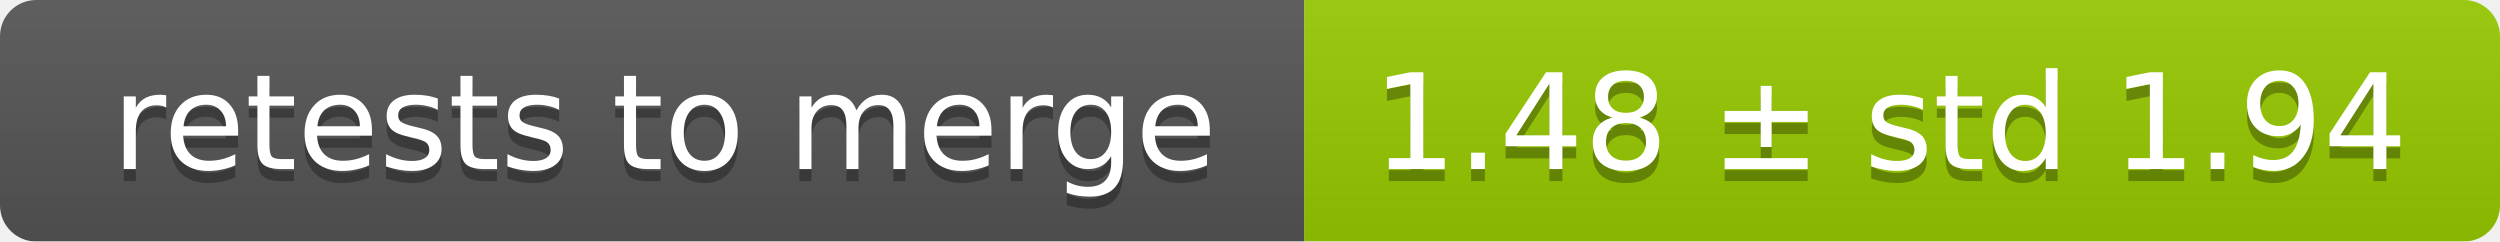
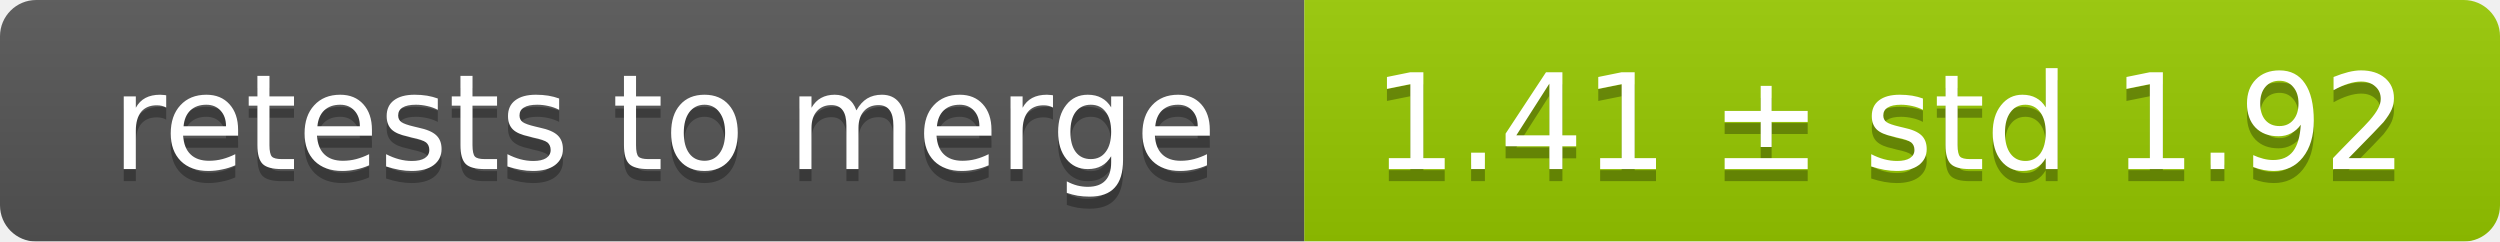
<svg xmlns="http://www.w3.org/2000/svg" width="207" height="20">
  <linearGradient id="smooth" x2="0" y2="100%">
    <stop offset="0" stop-color="#bbb" stop-opacity=".1" />
    <stop offset="1" stop-opacity=".1" />
  </linearGradient>
  <mask id="round">
    <rect width="207" height="20" rx="3" fill="#fff" />
  </mask>
  <g mask="url(#round)">
    <rect width="108" height="20" fill="#555" />
    <rect x="108" width="99" height="20" fill="#97ca00" />
    <rect width="207" height="20" fill="url(#smooth)" />
  </g>
  <g fill="#fff" text-anchor="middle" font-family="DejaVu Sans,Verdana,Geneva,sans-serif" font-size="11">
    <text x="55" y="15" fill="#010101" fill-opacity=".3">retests to merge</text>
    <text x="55" y="14">retests to merge</text>
-     <text x="156.5" y="15" fill="#010101" fill-opacity=".3">1.48 ± std 1.94</text>
-     <text x="156.5" y="14">1.48 ± std 1.94</text>
+     <text x="156.5" y="15" fill="#010101" fill-opacity=".3">1.41 ± std 1.92</text>
+     <text x="156.5" y="14">1.41 ± std 1.92</text>
  </g>
</svg>
